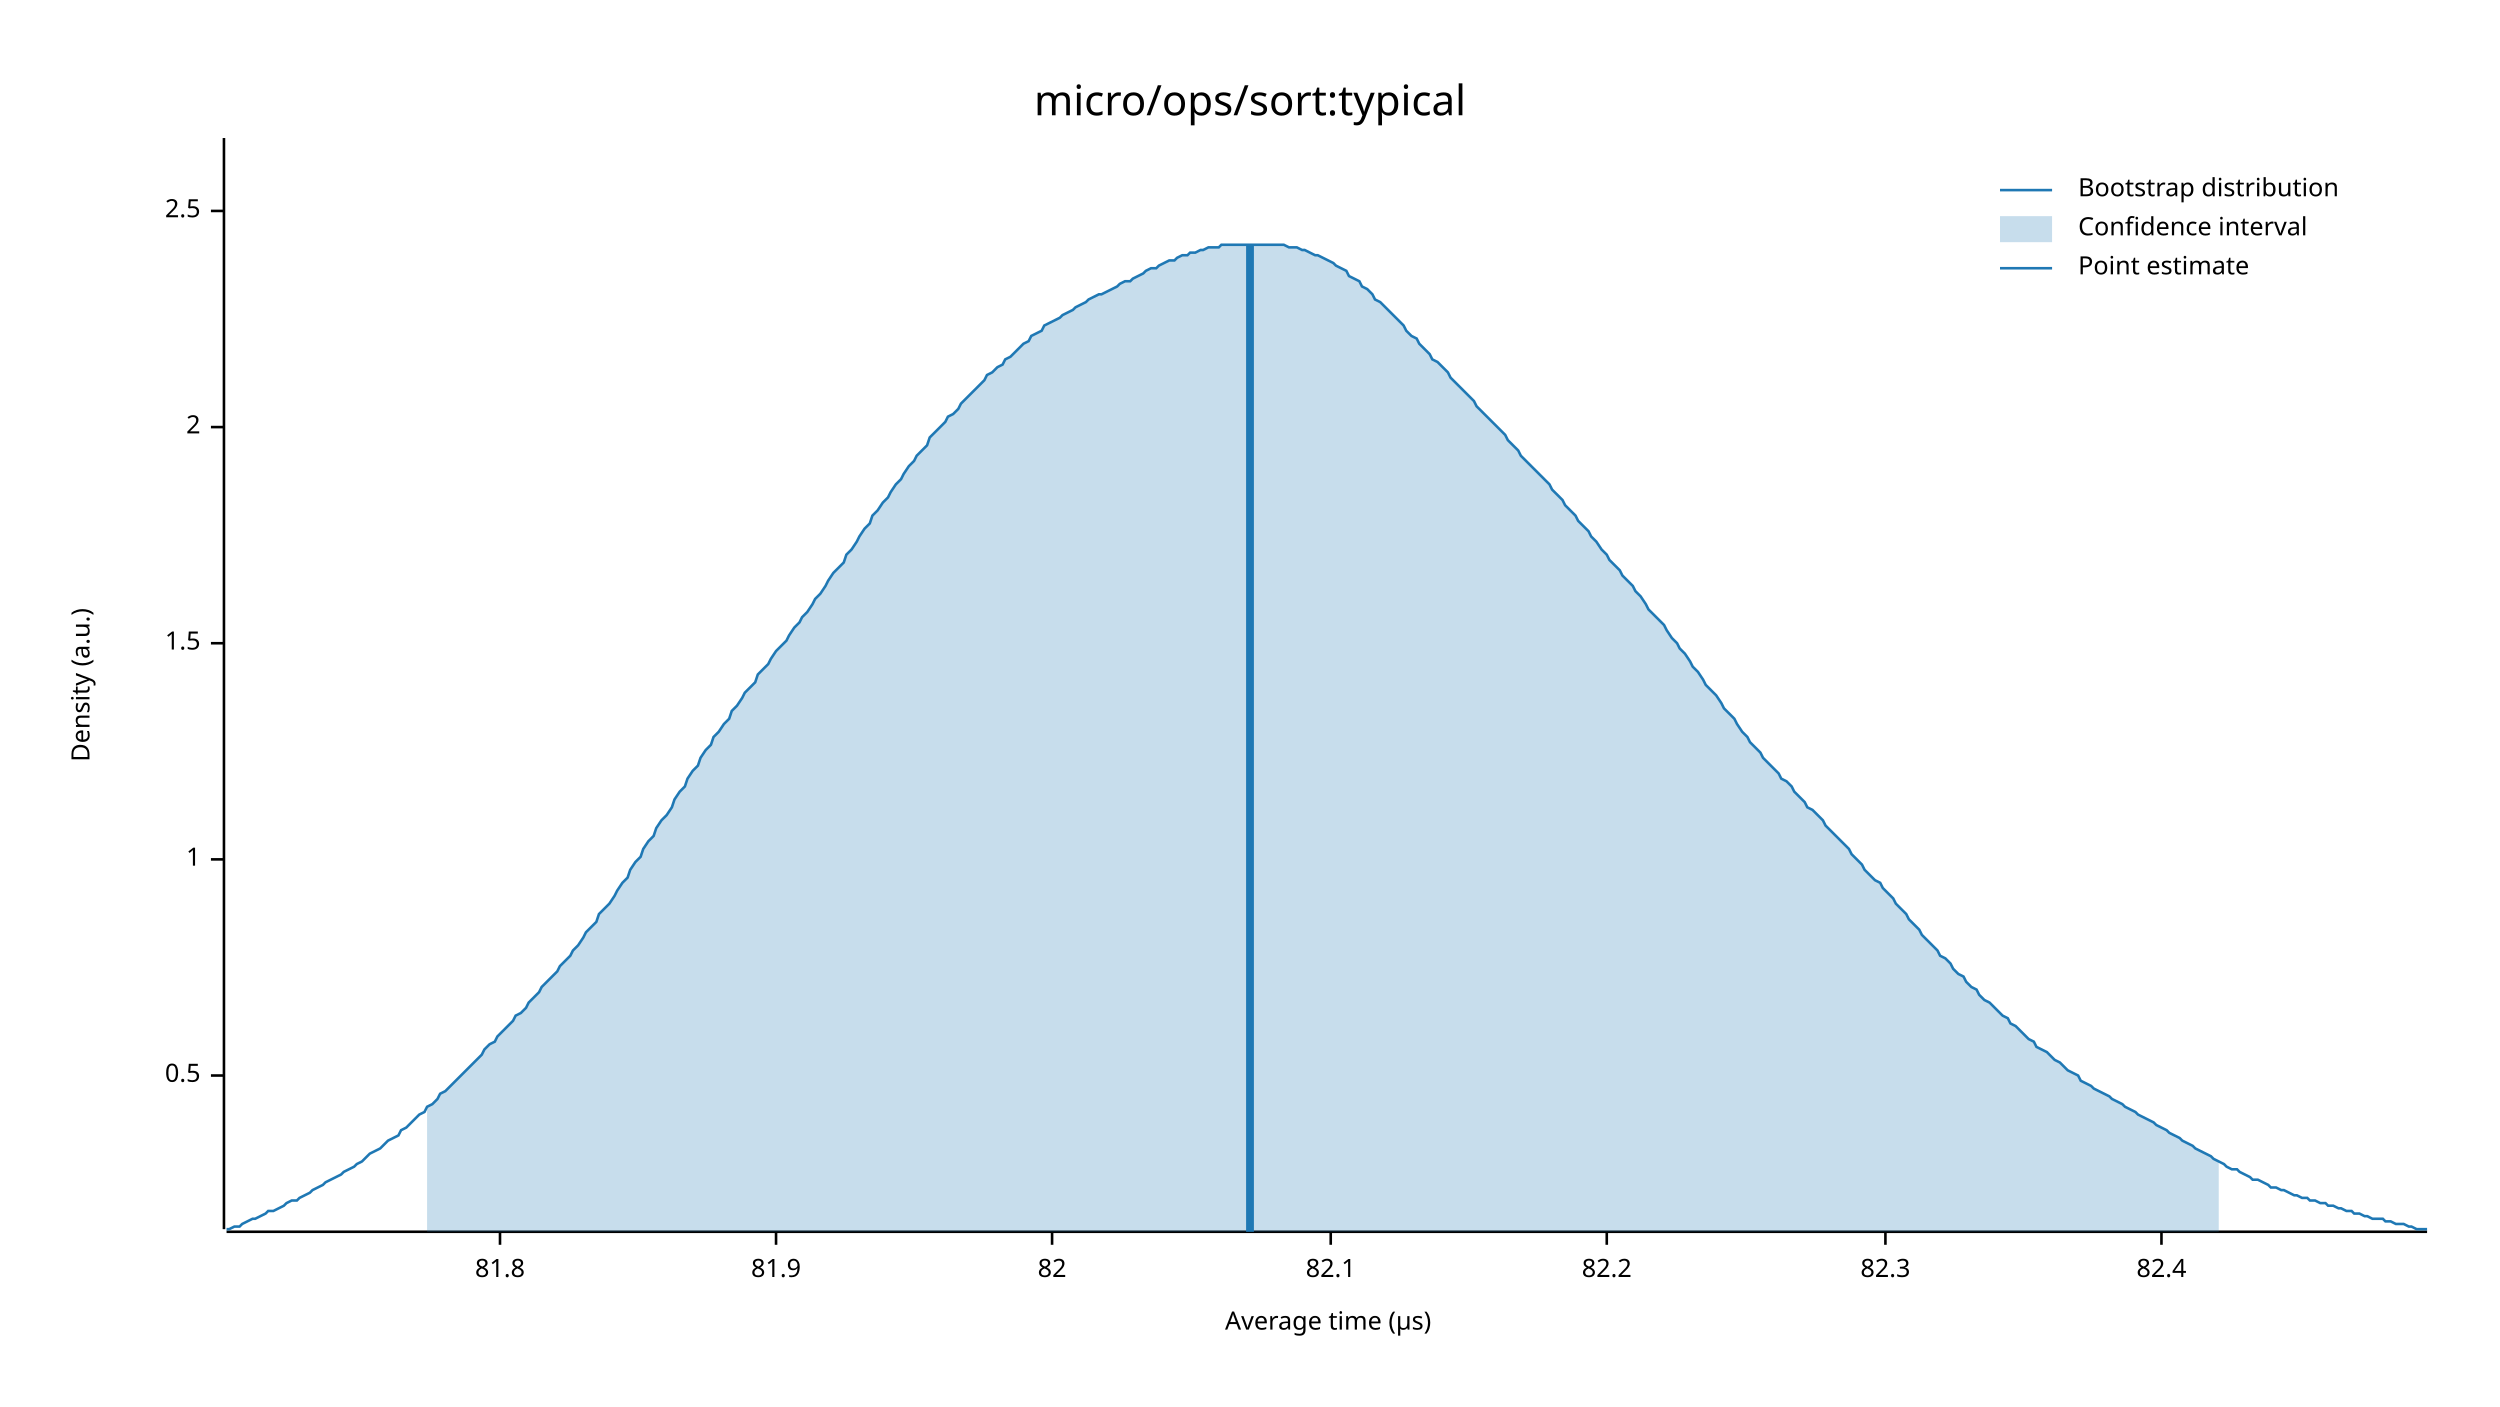
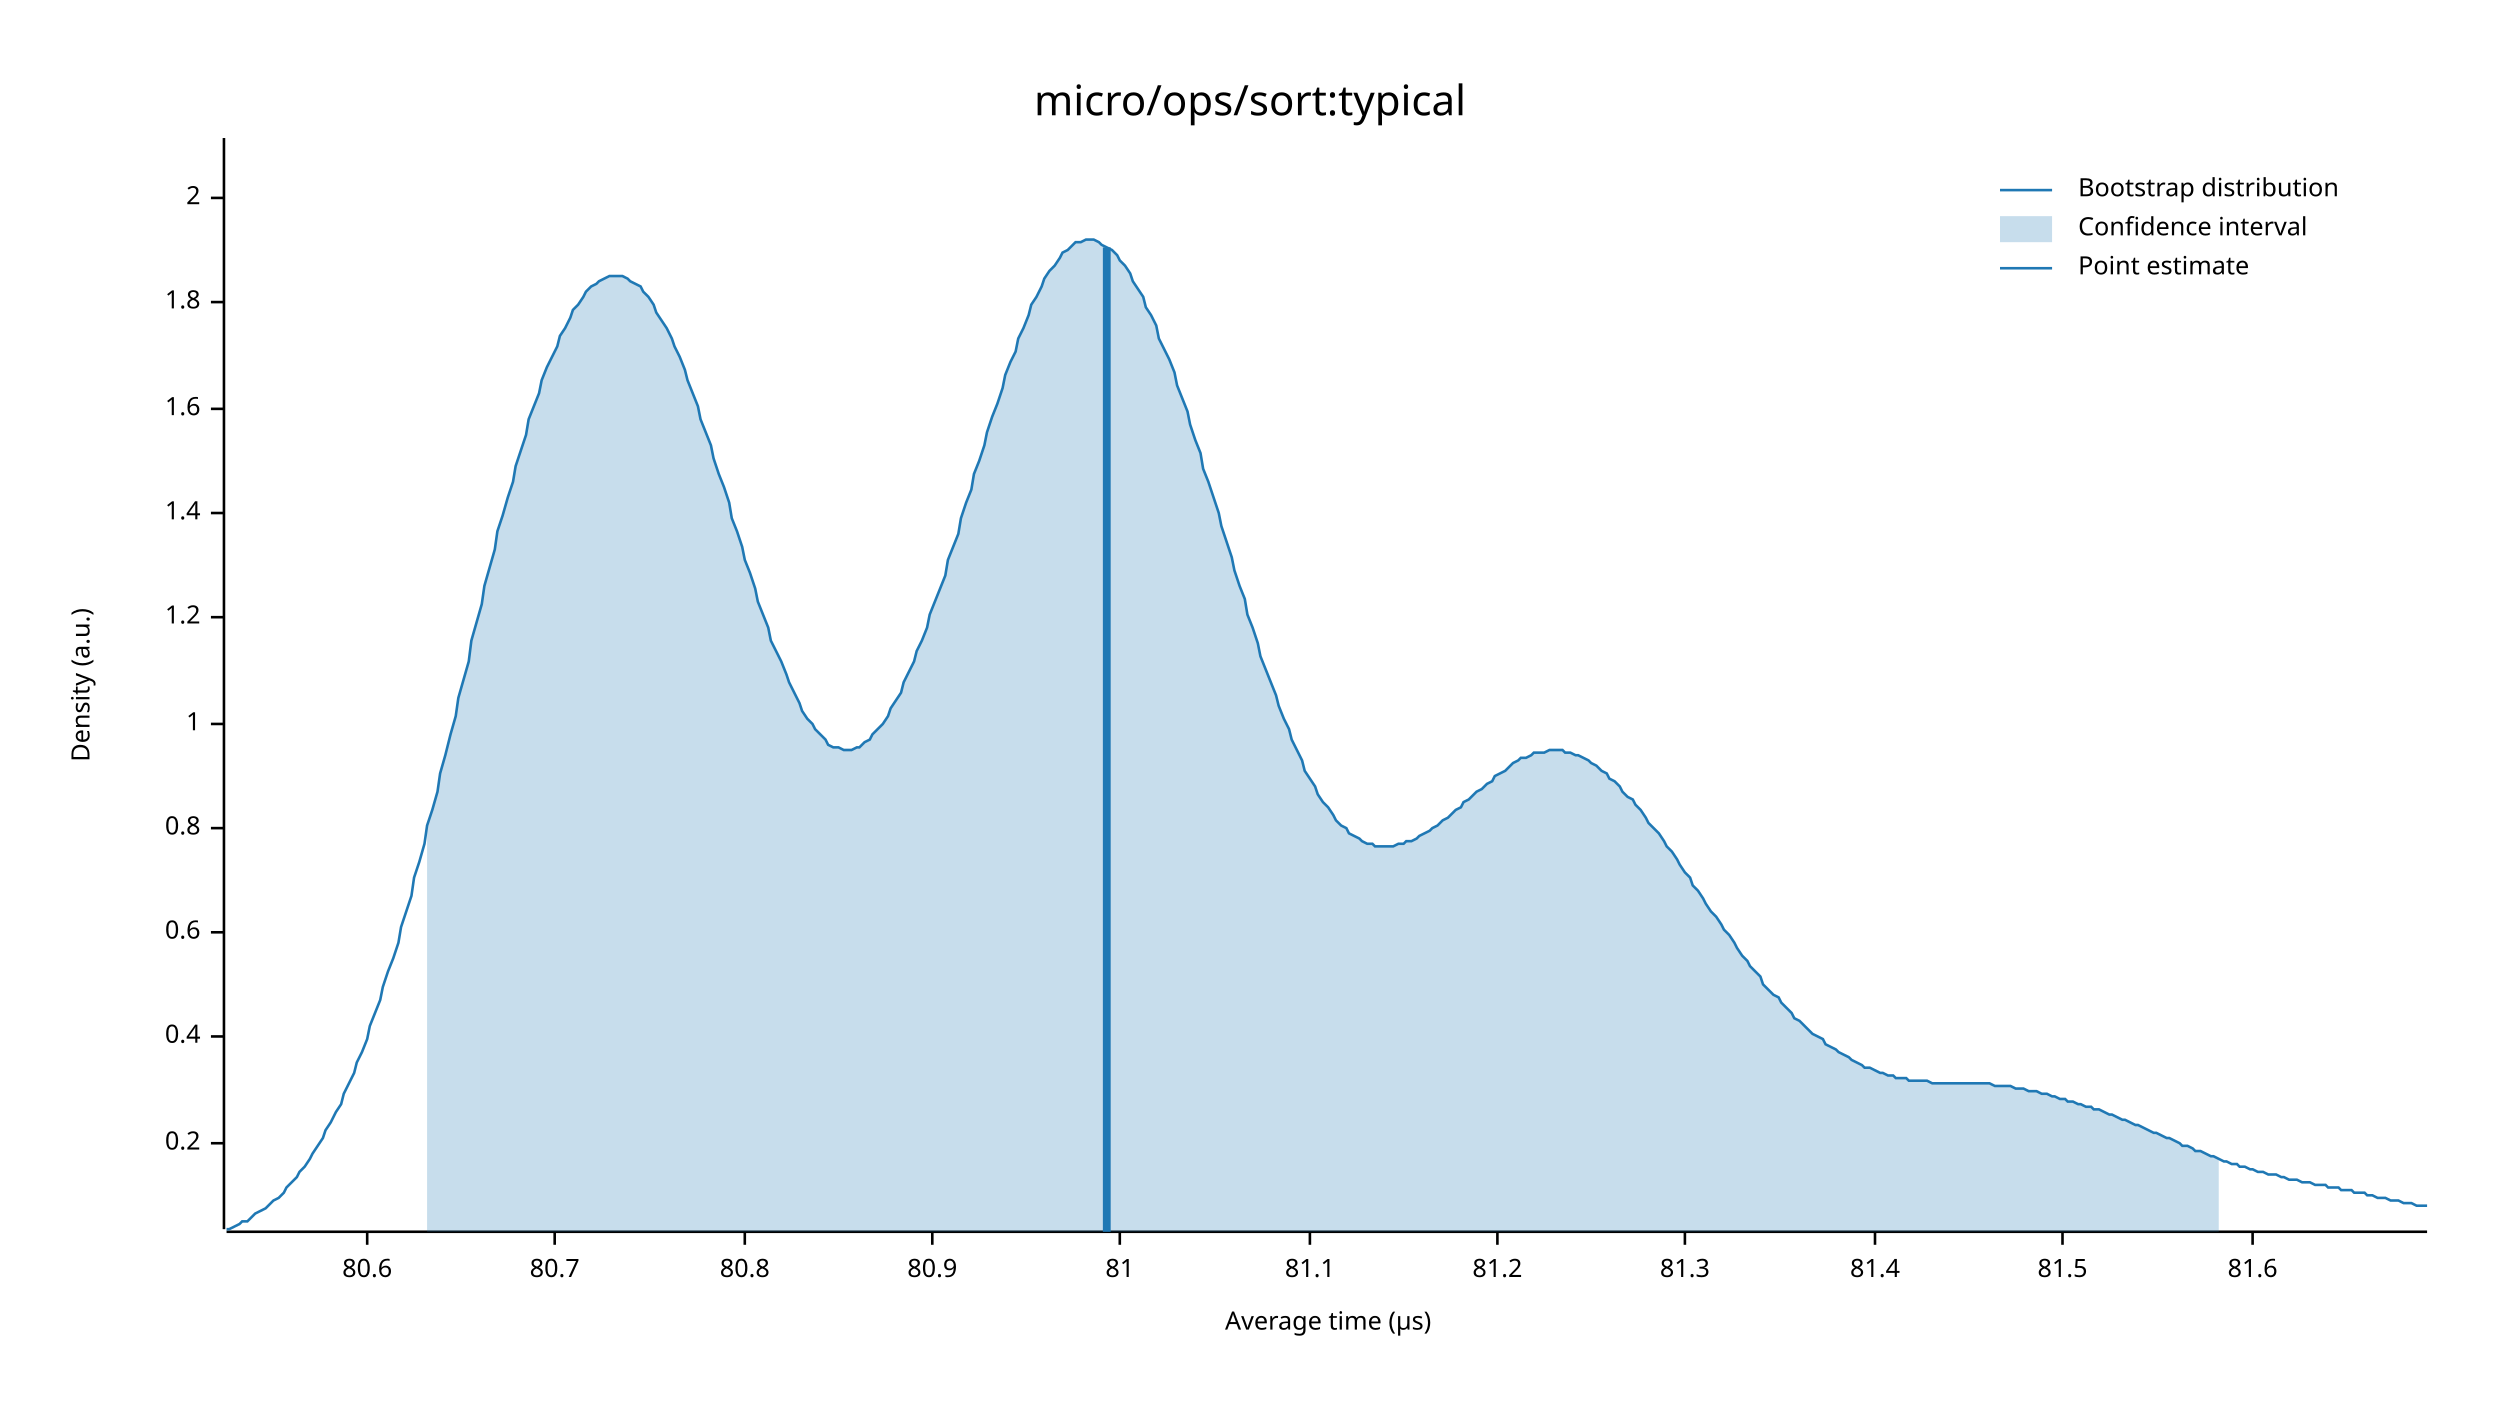
<svg xmlns="http://www.w3.org/2000/svg" width="960" height="540" viewBox="0 0 960 540">
  <text x="480" y="32" dy="0.76em" text-anchor="middle" font-family="sans-serif" font-size="16.129" opacity="1" fill="#000000">
micro/ops/sort:typical
</text>
  <text x="27" y="263" dy="0.76em" text-anchor="middle" font-family="sans-serif" font-size="9.677" opacity="1" fill="#000000" transform="rotate(270, 27, 263)">
Density (a.u.)
</text>
  <text x="510" y="513" dy="-0.5ex" text-anchor="middle" font-family="sans-serif" font-size="9.677" opacity="1" fill="#000000">
Average time (µs)
</text>
  <polyline fill="none" opacity="1" stroke="#000000" stroke-width="1" points="86,53 86,472 " />
-   <text x="77" y="413" dy="0.5ex" text-anchor="end" font-family="sans-serif" font-size="9.677" opacity="1" fill="#000000">
- 0.5
+   <text x="77" y="439" dy="0.5ex" text-anchor="end" font-family="sans-serif" font-size="9.677" opacity="1" fill="#000000">
+ 0.2
</text>
-   <polyline fill="none" opacity="1" stroke="#000000" stroke-width="1" points="81,413 86,413 " />
-   <text x="77" y="330" dy="0.5ex" text-anchor="end" font-family="sans-serif" font-size="9.677" opacity="1" fill="#000000">
+   <polyline fill="none" opacity="1" stroke="#000000" stroke-width="1" points="81,439 86,439 " />
+   <text x="77" y="398" dy="0.5ex" text-anchor="end" font-family="sans-serif" font-size="9.677" opacity="1" fill="#000000">
+ 0.4
+ </text>
+   <polyline fill="none" opacity="1" stroke="#000000" stroke-width="1" points="81,398 86,398 " />
+   <text x="77" y="358" dy="0.5ex" text-anchor="end" font-family="sans-serif" font-size="9.677" opacity="1" fill="#000000">
+ 0.6
+ </text>
+   <polyline fill="none" opacity="1" stroke="#000000" stroke-width="1" points="81,358 86,358 " />
+   <text x="77" y="318" dy="0.5ex" text-anchor="end" font-family="sans-serif" font-size="9.677" opacity="1" fill="#000000">
+ 0.8
+ </text>
+   <polyline fill="none" opacity="1" stroke="#000000" stroke-width="1" points="81,318 86,318 " />
+   <text x="77" y="278" dy="0.5ex" text-anchor="end" font-family="sans-serif" font-size="9.677" opacity="1" fill="#000000">
1
</text>
-   <polyline fill="none" opacity="1" stroke="#000000" stroke-width="1" points="81,330 86,330 " />
-   <text x="77" y="247" dy="0.5ex" text-anchor="end" font-family="sans-serif" font-size="9.677" opacity="1" fill="#000000">
- 1.5
+   <polyline fill="none" opacity="1" stroke="#000000" stroke-width="1" points="81,278 86,278 " />
+   <text x="77" y="237" dy="0.5ex" text-anchor="end" font-family="sans-serif" font-size="9.677" opacity="1" fill="#000000">
+ 1.2
</text>
-   <polyline fill="none" opacity="1" stroke="#000000" stroke-width="1" points="81,247 86,247 " />
-   <text x="77" y="164" dy="0.5ex" text-anchor="end" font-family="sans-serif" font-size="9.677" opacity="1" fill="#000000">
+   <polyline fill="none" opacity="1" stroke="#000000" stroke-width="1" points="81,237 86,237 " />
+   <text x="77" y="197" dy="0.5ex" text-anchor="end" font-family="sans-serif" font-size="9.677" opacity="1" fill="#000000">
+ 1.4
+ </text>
+   <polyline fill="none" opacity="1" stroke="#000000" stroke-width="1" points="81,197 86,197 " />
+   <text x="77" y="157" dy="0.5ex" text-anchor="end" font-family="sans-serif" font-size="9.677" opacity="1" fill="#000000">
+ 1.6
+ </text>
+   <polyline fill="none" opacity="1" stroke="#000000" stroke-width="1" points="81,157 86,157 " />
+   <text x="77" y="116" dy="0.5ex" text-anchor="end" font-family="sans-serif" font-size="9.677" opacity="1" fill="#000000">
+ 1.8
+ </text>
+   <polyline fill="none" opacity="1" stroke="#000000" stroke-width="1" points="81,116 86,116 " />
+   <text x="77" y="76" dy="0.5ex" text-anchor="end" font-family="sans-serif" font-size="9.677" opacity="1" fill="#000000">
2
</text>
-   <polyline fill="none" opacity="1" stroke="#000000" stroke-width="1" points="81,164 86,164 " />
-   <text x="77" y="81" dy="0.5ex" text-anchor="end" font-family="sans-serif" font-size="9.677" opacity="1" fill="#000000">
- 2.5
+   <polyline fill="none" opacity="1" stroke="#000000" stroke-width="1" points="81,76 86,76 " />
+   <polyline fill="none" opacity="1" stroke="#000000" stroke-width="1" points="87,473 932,473 " />
+   <text x="141" y="483" dy="0.76em" text-anchor="middle" font-family="sans-serif" font-size="9.677" opacity="1" fill="#000000">
+ 80.6
</text>
-   <polyline fill="none" opacity="1" stroke="#000000" stroke-width="1" points="81,81 86,81 " />
-   <polyline fill="none" opacity="1" stroke="#000000" stroke-width="1" points="87,473 932,473 " />
-   <text x="192" y="483" dy="0.76em" text-anchor="middle" font-family="sans-serif" font-size="9.677" opacity="1" fill="#000000">
- 81.8
+   <polyline fill="none" opacity="1" stroke="#000000" stroke-width="1" points="141,473 141,478 " />
+   <text x="213" y="483" dy="0.76em" text-anchor="middle" font-family="sans-serif" font-size="9.677" opacity="1" fill="#000000">
+ 80.7
</text>
-   <polyline fill="none" opacity="1" stroke="#000000" stroke-width="1" points="192,473 192,478 " />
-   <text x="298" y="483" dy="0.76em" text-anchor="middle" font-family="sans-serif" font-size="9.677" opacity="1" fill="#000000">
- 81.9
+   <polyline fill="none" opacity="1" stroke="#000000" stroke-width="1" points="213,473 213,478 " />
+   <text x="286" y="483" dy="0.76em" text-anchor="middle" font-family="sans-serif" font-size="9.677" opacity="1" fill="#000000">
+ 80.8
</text>
-   <polyline fill="none" opacity="1" stroke="#000000" stroke-width="1" points="298,473 298,478 " />
-   <text x="404" y="483" dy="0.76em" text-anchor="middle" font-family="sans-serif" font-size="9.677" opacity="1" fill="#000000">
- 82
+   <polyline fill="none" opacity="1" stroke="#000000" stroke-width="1" points="286,473 286,478 " />
+   <text x="358" y="483" dy="0.76em" text-anchor="middle" font-family="sans-serif" font-size="9.677" opacity="1" fill="#000000">
+ 80.9
</text>
-   <polyline fill="none" opacity="1" stroke="#000000" stroke-width="1" points="404,473 404,478 " />
-   <text x="511" y="483" dy="0.76em" text-anchor="middle" font-family="sans-serif" font-size="9.677" opacity="1" fill="#000000">
- 82.1
+   <polyline fill="none" opacity="1" stroke="#000000" stroke-width="1" points="358,473 358,478 " />
+   <text x="430" y="483" dy="0.76em" text-anchor="middle" font-family="sans-serif" font-size="9.677" opacity="1" fill="#000000">
+ 81
</text>
-   <polyline fill="none" opacity="1" stroke="#000000" stroke-width="1" points="511,473 511,478 " />
-   <text x="617" y="483" dy="0.76em" text-anchor="middle" font-family="sans-serif" font-size="9.677" opacity="1" fill="#000000">
- 82.2
+   <polyline fill="none" opacity="1" stroke="#000000" stroke-width="1" points="430,473 430,478 " />
+   <text x="503" y="483" dy="0.76em" text-anchor="middle" font-family="sans-serif" font-size="9.677" opacity="1" fill="#000000">
+ 81.1
</text>
-   <polyline fill="none" opacity="1" stroke="#000000" stroke-width="1" points="617,473 617,478 " />
-   <text x="724" y="483" dy="0.76em" text-anchor="middle" font-family="sans-serif" font-size="9.677" opacity="1" fill="#000000">
- 82.3
+   <polyline fill="none" opacity="1" stroke="#000000" stroke-width="1" points="503,473 503,478 " />
+   <text x="575" y="483" dy="0.76em" text-anchor="middle" font-family="sans-serif" font-size="9.677" opacity="1" fill="#000000">
+ 81.2
</text>
-   <polyline fill="none" opacity="1" stroke="#000000" stroke-width="1" points="724,473 724,478 " />
-   <text x="830" y="483" dy="0.76em" text-anchor="middle" font-family="sans-serif" font-size="9.677" opacity="1" fill="#000000">
- 82.4
+   <polyline fill="none" opacity="1" stroke="#000000" stroke-width="1" points="575,473 575,478 " />
+   <text x="647" y="483" dy="0.76em" text-anchor="middle" font-family="sans-serif" font-size="9.677" opacity="1" fill="#000000">
+ 81.3
</text>
-   <polyline fill="none" opacity="1" stroke="#000000" stroke-width="1" points="830,473 830,478 " />
-   <polyline fill="none" opacity="1" stroke="#1F78B4" stroke-width="1" points="87,472 88,472 90,471 92,471 93,470 95,469 97,468 98,468 100,467 102,466 103,465 105,465 107,464 109,463 110,462 112,461 114,461 115,460 117,459 119,458 120,457 122,456 124,455 125,454 127,453 129,452 131,451 132,450 134,449 136,448 137,447 139,446 141,444 142,443 144,442 146,441 147,440 149,438 151,437 153,436 154,434 156,433 158,431 159,430 161,428 163,427 164,425 166,424 168,422 169,420 171,419 173,417 175,415 176,414 178,412 180,410 181,409 183,407 185,405 186,403 188,401 190,400 191,398 193,396 195,394 197,392 198,390 200,389 202,387 203,385 205,383 207,381 208,379 210,377 212,375 214,373 215,371 217,369 219,367 220,365 222,363 224,360 225,358 227,356 229,354 230,351 232,349 234,347 236,344 237,342 239,339 241,337 242,334 244,331 246,329 247,326 249,323 251,321 252,318 254,315 256,313 258,310 259,307 261,304 263,302 264,299 266,296 268,294 269,291 271,288 273,286 274,283 276,281 278,278 280,276 281,273 283,271 285,268 286,266 288,264 290,262 291,259 293,257 295,255 296,253 298,250 300,248 302,246 303,244 305,241 307,239 308,237 310,235 312,232 313,230 315,228 317,225 318,223 320,220 322,218 324,216 325,213 327,211 329,208 330,206 332,203 334,201 335,198 337,196 339,193 341,191 342,189 344,186 346,184 347,182 349,179 351,177 352,175 354,173 356,171 357,168 359,166 361,164 363,162 364,160 366,159 368,157 369,155 371,153 373,151 374,150 376,148 378,146 379,144 381,143 383,141 385,140 386,138 388,137 390,135 391,134 393,132 395,131 396,129 398,128 400,127 401,125 403,124 405,123 407,122 408,121 410,120 412,119 413,118 415,117 417,116 418,115 420,114 422,113 423,113 425,112 427,111 429,110 430,109 432,108 434,108 435,107 437,106 439,105 440,104 442,103 444,103 445,102 447,101 449,100 451,100 452,99 454,98 456,98 457,97 459,97 461,96 462,96 464,95 466,95 468,95 469,94 471,94 473,94 474,94 476,94 478,94 479,94 481,94 483,94 484,94 486,94 488,94 490,94 491,94 493,94 495,95 496,95 498,95 500,96 501,96 503,97 505,98 506,98 508,99 510,100 512,101 513,102 515,103 517,104 518,106 520,107 522,108 523,110 525,111 527,113 528,115 530,116 532,118 534,120 535,121 537,123 539,125 540,127 542,129 544,130 545,132 547,134 549,136 550,138 552,139 554,141 556,143 557,145 559,147 561,149 562,150 564,152 566,154 567,156 569,158 571,160 573,162 574,163 576,165 578,167 579,169 581,171 583,173 584,175 586,177 588,179 589,180 591,182 593,184 595,186 596,188 598,190 600,192 601,194 603,196 605,198 606,200 608,202 610,204 611,206 613,208 615,211 617,213 618,215 620,217 622,219 623,221 625,223 627,225 628,227 630,229 632,232 633,234 635,236 637,238 639,240 640,242 642,245 644,247 645,249 647,251 649,254 650,256 652,258 654,261 655,263 657,265 659,267 661,270 662,272 664,274 666,276 667,278 669,281 671,283 672,285 674,287 676,289 677,291 679,293 681,295 683,297 684,299 686,300 688,302 689,304 691,306 693,308 694,310 696,311 698,313 700,315 701,317 703,319 705,321 706,322 708,324 710,326 711,328 713,330 715,332 716,334 718,336 720,338 722,339 723,341 725,343 727,345 728,347 730,349 732,351 733,353 735,355 737,357 738,359 740,361 742,363 744,365 745,367 747,368 749,370 750,372 752,374 754,375 755,377 757,379 759,380 760,382 762,384 764,385 766,387 767,388 769,390 771,391 772,393 774,394 776,396 777,397 779,399 781,400 782,402 784,403 786,404 788,406 789,407 791,408 793,410 794,411 796,412 798,413 799,415 801,416 803,417 804,418 806,419 808,420 810,421 811,422 813,423 815,424 816,425 818,426 820,427 821,428 823,429 825,430 827,431 828,432 830,433 832,434 833,435 835,436 837,437 838,438 840,439 842,440 843,441 845,442 847,443 849,444 850,445 852,446 854,447 855,448 857,449 859,449 860,450 862,451 864,452 865,453 867,453 869,454 871,455 872,456 874,456 876,457 877,457 879,458 881,459 882,459 884,460 886,460 887,461 889,461 891,462 893,462 894,463 896,463 898,464 899,464 901,465 903,465 904,466 906,466 908,467 909,467 911,468 913,468 915,468 916,469 918,469 920,470 921,470 923,470 925,471 926,471 928,472 930,472 932,472 " />
-   <polygon opacity="0.25" fill="#1F78B4" points="164,425 166,424 168,422 169,420 171,419 173,417 175,415 176,414 178,412 180,410 181,409 183,407 185,405 186,403 188,401 190,400 191,398 193,396 195,394 197,392 198,390 200,389 202,387 203,385 205,383 207,381 208,379 210,377 212,375 214,373 215,371 217,369 219,367 220,365 222,363 224,360 225,358 227,356 229,354 230,351 232,349 234,347 236,344 237,342 239,339 241,337 242,334 244,331 246,329 247,326 249,323 251,321 252,318 254,315 256,313 258,310 259,307 261,304 263,302 264,299 266,296 268,294 269,291 271,288 273,286 274,283 276,281 278,278 280,276 281,273 283,271 285,268 286,266 288,264 290,262 291,259 293,257 295,255 296,253 298,250 300,248 302,246 303,244 305,241 307,239 308,237 310,235 312,232 313,230 315,228 317,225 318,223 320,220 322,218 324,216 325,213 327,211 329,208 330,206 332,203 334,201 335,198 337,196 339,193 341,191 342,189 344,186 346,184 347,182 349,179 351,177 352,175 354,173 356,171 357,168 359,166 361,164 363,162 364,160 366,159 368,157 369,155 371,153 373,151 374,150 376,148 378,146 379,144 381,143 383,141 385,140 386,138 388,137 390,135 391,134 393,132 395,131 396,129 398,128 400,127 401,125 403,124 405,123 407,122 408,121 410,120 412,119 413,118 415,117 417,116 418,115 420,114 422,113 423,113 425,112 427,111 429,110 430,109 432,108 434,108 435,107 437,106 439,105 440,104 442,103 444,103 445,102 447,101 449,100 451,100 452,99 454,98 456,98 457,97 459,97 461,96 462,96 464,95 466,95 468,95 469,94 471,94 473,94 474,94 476,94 478,94 479,94 481,94 483,94 484,94 486,94 488,94 490,94 491,94 493,94 495,95 496,95 498,95 500,96 501,96 503,97 505,98 506,98 508,99 510,100 512,101 513,102 515,103 517,104 518,106 520,107 522,108 523,110 525,111 527,113 528,115 530,116 532,118 534,120 535,121 537,123 539,125 540,127 542,129 544,130 545,132 547,134 549,136 550,138 552,139 554,141 556,143 557,145 559,147 561,149 562,150 564,152 566,154 567,156 569,158 571,160 573,162 574,163 576,165 578,167 579,169 581,171 583,173 584,175 586,177 588,179 589,180 591,182 593,184 595,186 596,188 598,190 600,192 601,194 603,196 605,198 606,200 608,202 610,204 611,206 613,208 615,211 617,213 618,215 620,217 622,219 623,221 625,223 627,225 628,227 630,229 632,232 633,234 635,236 637,238 639,240 640,242 642,245 644,247 645,249 647,251 649,254 650,256 652,258 654,261 655,263 657,265 659,267 661,270 662,272 664,274 666,276 667,278 669,281 671,283 672,285 674,287 676,289 677,291 679,293 681,295 683,297 684,299 686,300 688,302 689,304 691,306 693,308 694,310 696,311 698,313 700,315 701,317 703,319 705,321 706,322 708,324 710,326 711,328 713,330 715,332 716,334 718,336 720,338 722,339 723,341 725,343 727,345 728,347 730,349 732,351 733,353 735,355 737,357 738,359 740,361 742,363 744,365 745,367 747,368 749,370 750,372 752,374 754,375 755,377 757,379 759,380 760,382 762,384 764,385 766,387 767,388 769,390 771,391 772,393 774,394 776,396 777,397 779,399 781,400 782,402 784,403 786,404 788,406 789,407 791,408 793,410 794,411 796,412 798,413 799,415 801,416 803,417 804,418 806,419 808,420 810,421 811,422 813,423 815,424 816,425 818,426 820,427 821,428 823,429 825,430 827,431 828,432 830,433 832,434 833,435 835,436 837,437 838,438 840,439 842,440 843,441 845,442 847,443 849,444 850,445 852,446 852,473 164,473 " />
-   <polyline fill="none" opacity="1" stroke="#1F78B4" stroke-width="3" points="480,473 480,94 " />
+   <polyline fill="none" opacity="1" stroke="#000000" stroke-width="1" points="647,473 647,478 " />
+   <text x="720" y="483" dy="0.76em" text-anchor="middle" font-family="sans-serif" font-size="9.677" opacity="1" fill="#000000">
+ 81.4
+ </text>
+   <polyline fill="none" opacity="1" stroke="#000000" stroke-width="1" points="720,473 720,478 " />
+   <text x="792" y="483" dy="0.76em" text-anchor="middle" font-family="sans-serif" font-size="9.677" opacity="1" fill="#000000">
+ 81.5
+ </text>
+   <polyline fill="none" opacity="1" stroke="#000000" stroke-width="1" points="792,473 792,478 " />
+   <text x="865" y="483" dy="0.76em" text-anchor="middle" font-family="sans-serif" font-size="9.677" opacity="1" fill="#000000">
+ 81.6
+ </text>
+   <polyline fill="none" opacity="1" stroke="#000000" stroke-width="1" points="865,473 865,478 " />
+   <polyline fill="none" opacity="1" stroke="#1F78B4" stroke-width="1" points="87,472 88,472 90,471 92,470 93,469 95,469 97,467 98,466 100,465 102,464 103,463 105,461 107,460 109,458 110,456 112,454 114,452 115,450 117,448 119,445 120,443 122,440 124,437 125,434 127,431 129,427 131,424 132,420 134,416 136,412 137,408 139,404 141,399 142,394 144,389 146,384 147,379 149,373 151,368 153,362 154,356 156,350 158,344 159,337 161,331 163,324 164,317 166,311 168,304 169,297 171,290 173,282 175,275 176,268 178,261 180,254 181,246 183,239 185,232 186,225 188,218 190,211 191,204 193,198 195,191 197,185 198,179 200,173 202,167 203,161 205,156 207,151 208,146 210,141 212,137 214,133 215,129 217,126 219,122 220,119 222,117 224,114 225,112 227,110 229,109 230,108 232,107 234,106 236,106 237,106 239,106 241,107 242,108 244,109 246,110 247,112 249,114 251,117 252,120 254,123 256,126 258,130 259,133 261,137 263,142 264,146 266,151 268,156 269,161 271,166 273,171 274,176 276,182 278,187 280,193 281,199 283,204 285,210 286,215 288,220 290,226 291,231 293,236 295,241 296,246 298,250 300,254 302,259 303,262 305,266 307,270 308,273 310,276 312,278 313,280 315,282 317,284 318,286 320,287 322,287 324,288 325,288 327,288 329,287 330,287 332,285 334,284 335,282 337,280 339,278 341,275 342,272 344,269 346,266 347,262 349,258 351,254 352,250 354,246 356,241 357,236 359,231 361,226 363,221 364,215 366,210 368,205 369,199 371,193 373,188 374,182 376,177 378,171 379,166 381,160 383,155 385,149 386,144 388,139 390,135 391,130 393,126 395,121 396,117 398,114 400,110 401,107 403,104 405,102 407,99 408,97 410,96 412,94 413,93 415,93 417,92 418,92 420,92 422,93 423,94 425,95 427,96 429,98 430,100 432,102 434,105 435,108 437,111 439,114 440,118 442,121 444,125 445,130 447,134 449,138 451,143 452,148 454,153 456,158 457,163 459,169 461,174 462,180 464,185 466,191 468,197 469,202 471,208 473,214 474,219 476,225 478,230 479,236 481,241 483,247 484,252 486,257 488,262 490,267 491,271 493,276 495,280 496,284 498,288 500,292 501,296 503,299 505,302 506,305 508,308 510,310 512,313 513,315 515,317 517,318 518,320 520,321 522,322 523,323 525,324 527,324 528,325 530,325 532,325 534,325 535,325 537,324 539,324 540,323 542,323 544,322 545,321 547,320 549,319 550,318 552,317 554,315 556,314 557,313 559,311 561,310 562,308 564,307 566,305 567,304 569,303 571,301 573,300 574,298 576,297 578,296 579,295 581,293 583,292 584,291 586,291 588,290 589,289 591,289 593,289 595,288 596,288 598,288 600,288 601,289 603,289 605,290 606,290 608,291 610,292 611,293 613,294 615,296 617,297 618,299 620,300 622,302 623,304 625,306 627,307 628,309 630,311 632,314 633,316 635,318 637,320 639,323 640,325 642,327 644,330 645,332 647,335 649,337 650,340 652,342 654,345 655,347 657,350 659,352 661,355 662,357 664,359 666,362 667,364 669,367 671,369 672,371 674,373 676,375 677,378 679,380 681,382 683,383 684,385 686,387 688,389 689,391 691,392 693,394 694,395 696,397 698,398 700,399 701,401 703,402 705,403 706,404 708,405 710,406 711,407 713,408 715,409 716,410 718,410 720,411 722,412 723,412 725,413 727,413 728,414 730,414 732,414 733,415 735,415 737,415 738,415 740,415 742,416 744,416 745,416 747,416 749,416 750,416 752,416 754,416 755,416 757,416 759,416 760,416 762,416 764,416 766,417 767,417 769,417 771,417 772,417 774,418 776,418 777,418 779,419 781,419 782,419 784,420 786,420 788,421 789,421 791,422 793,422 794,423 796,423 798,424 799,424 801,425 803,425 804,426 806,426 808,427 810,428 811,428 813,429 815,430 816,430 818,431 820,432 821,432 823,433 825,434 827,435 828,435 830,436 832,437 833,437 835,438 837,439 838,440 840,440 842,441 843,442 845,442 847,443 849,444 850,444 852,445 854,446 855,446 857,447 859,447 860,448 862,448 864,449 865,449 867,450 869,450 871,451 872,451 874,451 876,452 877,452 879,453 881,453 882,453 884,454 886,454 887,454 889,455 891,455 893,455 894,456 896,456 898,456 899,457 901,457 903,457 904,458 906,458 908,458 909,459 911,459 913,460 915,460 916,460 918,461 920,461 921,461 923,462 925,462 926,462 928,463 930,463 932,463 " />
+   <polygon opacity="0.25" fill="#1F78B4" points="164,317 166,311 168,304 169,297 171,290 173,282 175,275 176,268 178,261 180,254 181,246 183,239 185,232 186,225 188,218 190,211 191,204 193,198 195,191 197,185 198,179 200,173 202,167 203,161 205,156 207,151 208,146 210,141 212,137 214,133 215,129 217,126 219,122 220,119 222,117 224,114 225,112 227,110 229,109 230,108 232,107 234,106 236,106 237,106 239,106 241,107 242,108 244,109 246,110 247,112 249,114 251,117 252,120 254,123 256,126 258,130 259,133 261,137 263,142 264,146 266,151 268,156 269,161 271,166 273,171 274,176 276,182 278,187 280,193 281,199 283,204 285,210 286,215 288,220 290,226 291,231 293,236 295,241 296,246 298,250 300,254 302,259 303,262 305,266 307,270 308,273 310,276 312,278 313,280 315,282 317,284 318,286 320,287 322,287 324,288 325,288 327,288 329,287 330,287 332,285 334,284 335,282 337,280 339,278 341,275 342,272 344,269 346,266 347,262 349,258 351,254 352,250 354,246 356,241 357,236 359,231 361,226 363,221 364,215 366,210 368,205 369,199 371,193 373,188 374,182 376,177 378,171 379,166 381,160 383,155 385,149 386,144 388,139 390,135 391,130 393,126 395,121 396,117 398,114 400,110 401,107 403,104 405,102 407,99 408,97 410,96 412,94 413,93 415,93 417,92 418,92 420,92 422,93 423,94 425,95 427,96 429,98 430,100 432,102 434,105 435,108 437,111 439,114 440,118 442,121 444,125 445,130 447,134 449,138 451,143 452,148 454,153 456,158 457,163 459,169 461,174 462,180 464,185 466,191 468,197 469,202 471,208 473,214 474,219 476,225 478,230 479,236 481,241 483,247 484,252 486,257 488,262 490,267 491,271 493,276 495,280 496,284 498,288 500,292 501,296 503,299 505,302 506,305 508,308 510,310 512,313 513,315 515,317 517,318 518,320 520,321 522,322 523,323 525,324 527,324 528,325 530,325 532,325 534,325 535,325 537,324 539,324 540,323 542,323 544,322 545,321 547,320 549,319 550,318 552,317 554,315 556,314 557,313 559,311 561,310 562,308 564,307 566,305 567,304 569,303 571,301 573,300 574,298 576,297 578,296 579,295 581,293 583,292 584,291 586,291 588,290 589,289 591,289 593,289 595,288 596,288 598,288 600,288 601,289 603,289 605,290 606,290 608,291 610,292 611,293 613,294 615,296 617,297 618,299 620,300 622,302 623,304 625,306 627,307 628,309 630,311 632,314 633,316 635,318 637,320 639,323 640,325 642,327 644,330 645,332 647,335 649,337 650,340 652,342 654,345 655,347 657,350 659,352 661,355 662,357 664,359 666,362 667,364 669,367 671,369 672,371 674,373 676,375 677,378 679,380 681,382 683,383 684,385 686,387 688,389 689,391 691,392 693,394 694,395 696,397 698,398 700,399 701,401 703,402 705,403 706,404 708,405 710,406 711,407 713,408 715,409 716,410 718,410 720,411 722,412 723,412 725,413 727,413 728,414 730,414 732,414 733,415 735,415 737,415 738,415 740,415 742,416 744,416 745,416 747,416 749,416 750,416 752,416 754,416 755,416 757,416 759,416 760,416 762,416 764,416 766,417 767,417 769,417 771,417 772,417 774,418 776,418 777,418 779,419 781,419 782,419 784,420 786,420 788,421 789,421 791,422 793,422 794,423 796,423 798,424 799,424 801,425 803,425 804,426 806,426 808,427 810,428 811,428 813,429 815,430 816,430 818,431 820,432 821,432 823,433 825,434 827,435 828,435 830,436 832,437 833,437 835,438 837,439 838,440 840,440 842,441 843,442 845,442 847,443 849,444 850,444 852,445 852,473 164,473 " />
+   <polyline fill="none" opacity="1" stroke="#1F78B4" stroke-width="3" points="425,473 425,95 " />
  <text x="798" y="68" dy="0.76em" text-anchor="start" font-family="sans-serif" font-size="9.677" opacity="1" fill="#000000">
Bootstrap distribution
</text>
  <text x="798" y="83" dy="0.76em" text-anchor="start" font-family="sans-serif" font-size="9.677" opacity="1" fill="#000000">
Confidence interval
</text>
  <text x="798" y="98" dy="0.76em" text-anchor="start" font-family="sans-serif" font-size="9.677" opacity="1" fill="#000000">
Point estimate
</text>
  <polyline fill="none" opacity="1" stroke="#1F78B4" stroke-width="1" points="768,73 788,73 " />
  <rect x="768" y="83" width="20" height="10" opacity="0.25" fill="#1F78B4" stroke="none" />
  <polyline fill="none" opacity="1" stroke="#1F78B4" stroke-width="1" points="768,103 788,103 " />
</svg>
